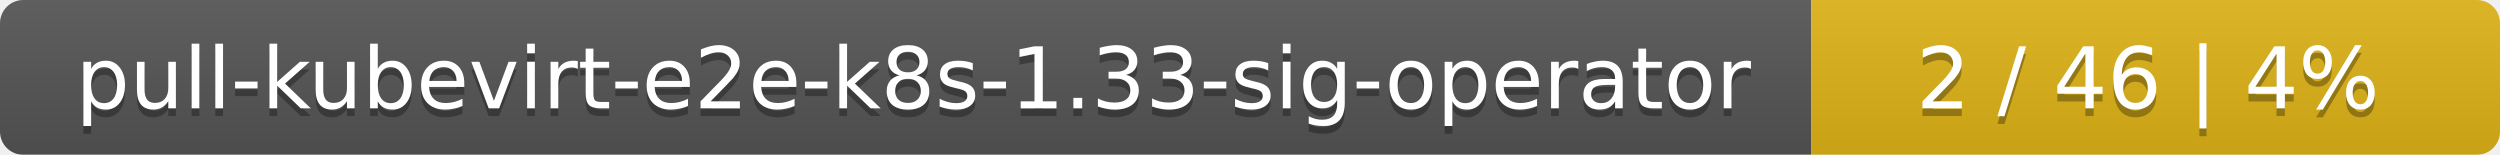
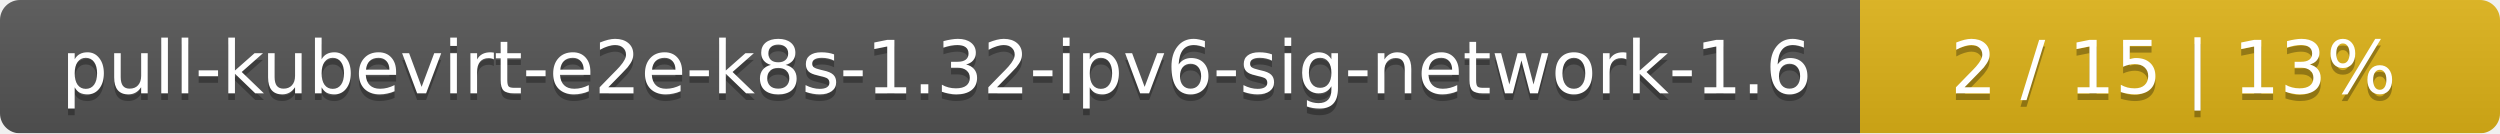
- <svg xmlns="http://www.w3.org/2000/svg" width="323" height="20">
+ <svg xmlns="http://www.w3.org/2000/svg" width="375" height="20">
  <linearGradient id="smooth" x2="0" y2="100%">
    <stop offset="0" stop-color="#bbb" stop-opacity=".1" />
    <stop offset="1" stop-opacity=".1" />
  </linearGradient>
  <mask id="round">
-     <rect width="323" height="20" rx="3" fill="#fff" />
+     <rect width="375" height="20" rx="3" fill="#fff" />
  </mask>
  <g mask="url(#round)">
-     <rect width="234" height="20" fill="#555" />
-     <rect x="234" width="89" height="20" fill="#dfb317" />
-     <rect width="323" height="20" fill="url(#smooth)" />
+     <rect width="279" height="20" fill="#555" />
+     <rect x="279" width="96" height="20" fill="#dfb317" />
+     <rect width="375" height="20" fill="url(#smooth)" />
  </g>
  <g fill="#fff" text-anchor="middle" font-family="DejaVu Sans,Verdana,Geneva,sans-serif" font-size="11">
-     <text x="118" y="15" fill="#010101" fill-opacity=".3">pull-kubevirt-e2e-k8s-1.33-sig-operator</text>
-     <text x="118" y="14">pull-kubevirt-e2e-k8s-1.33-sig-operator</text>
-     <text x="277.5" y="15" fill="#010101" fill-opacity=".3">2 / 46    |    4%</text>
-     <text x="277.5" y="14">2 / 46    |    4%</text>
+     <text x="140.5" y="15" fill="#010101" fill-opacity=".3">pull-kubevirt-e2e-k8s-1.32-ipv6-sig-network-1.6</text>
+     <text x="140.5" y="14">pull-kubevirt-e2e-k8s-1.32-ipv6-sig-network-1.6</text>
+     <text x="326" y="15" fill="#010101" fill-opacity=".3">2 / 15    |    13%</text>
+     <text x="326" y="14">2 / 15    |    13%</text>
  </g>
</svg>
